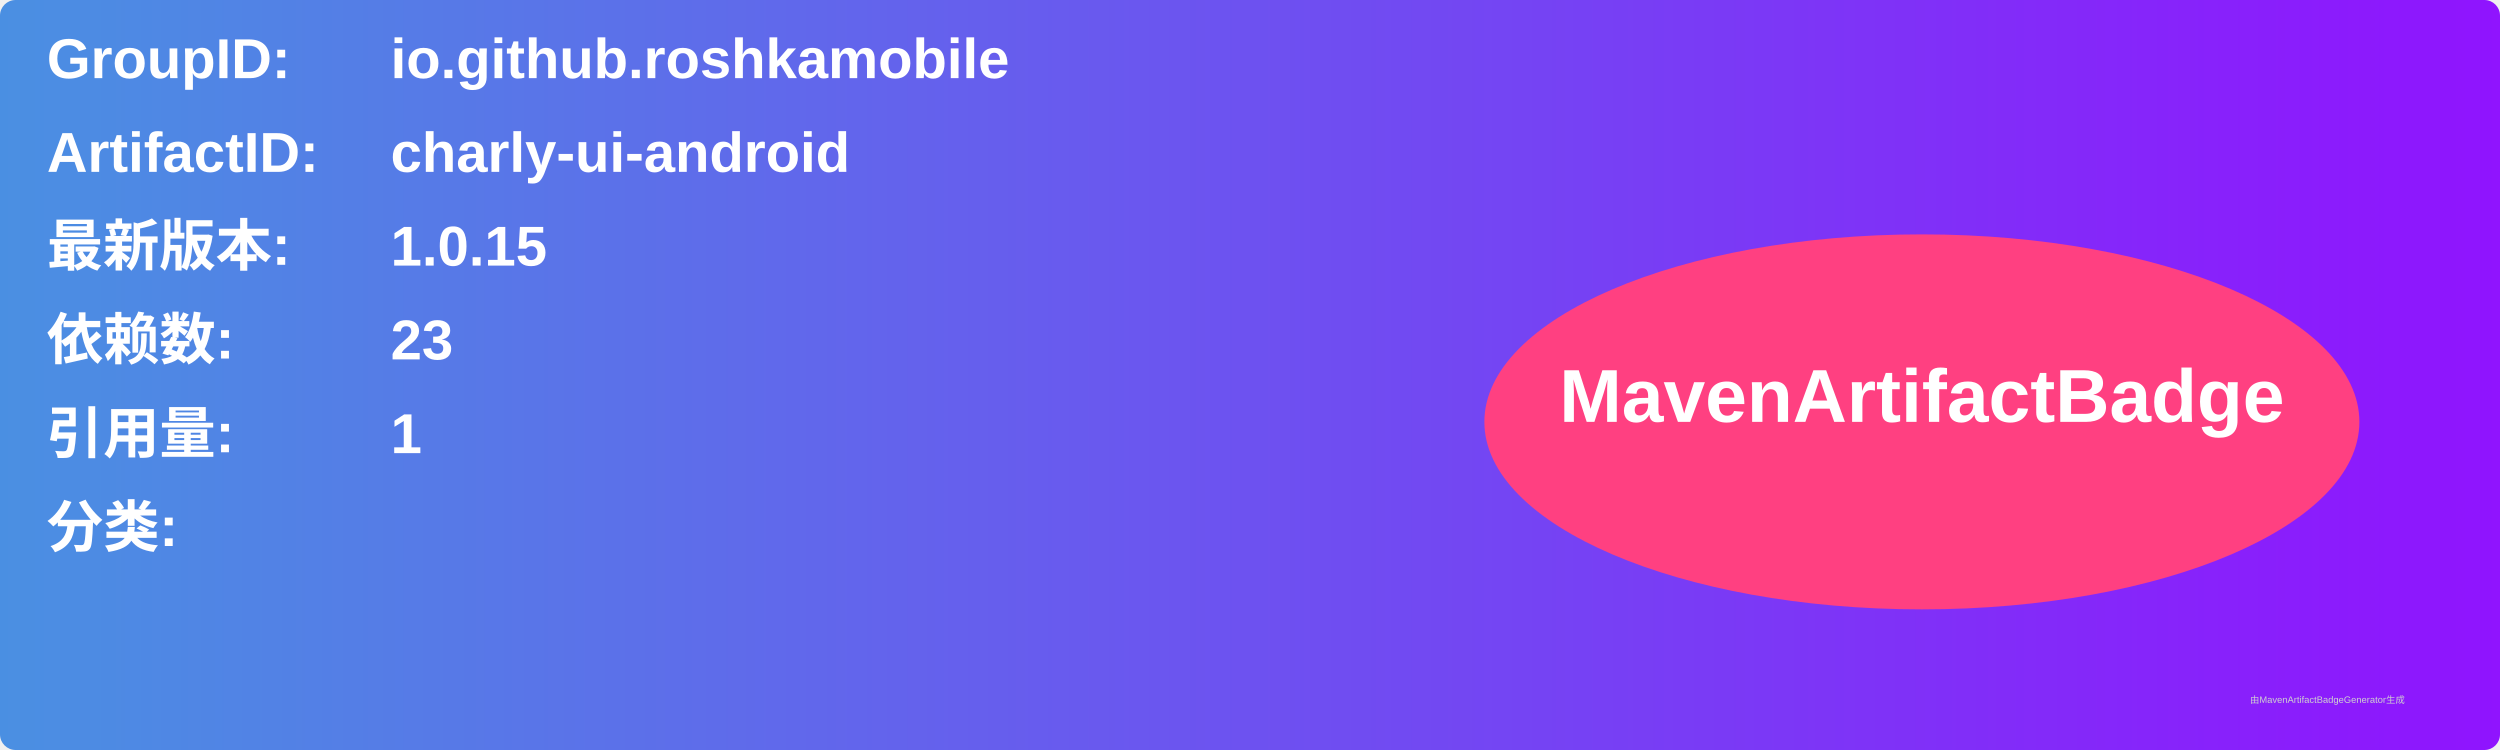
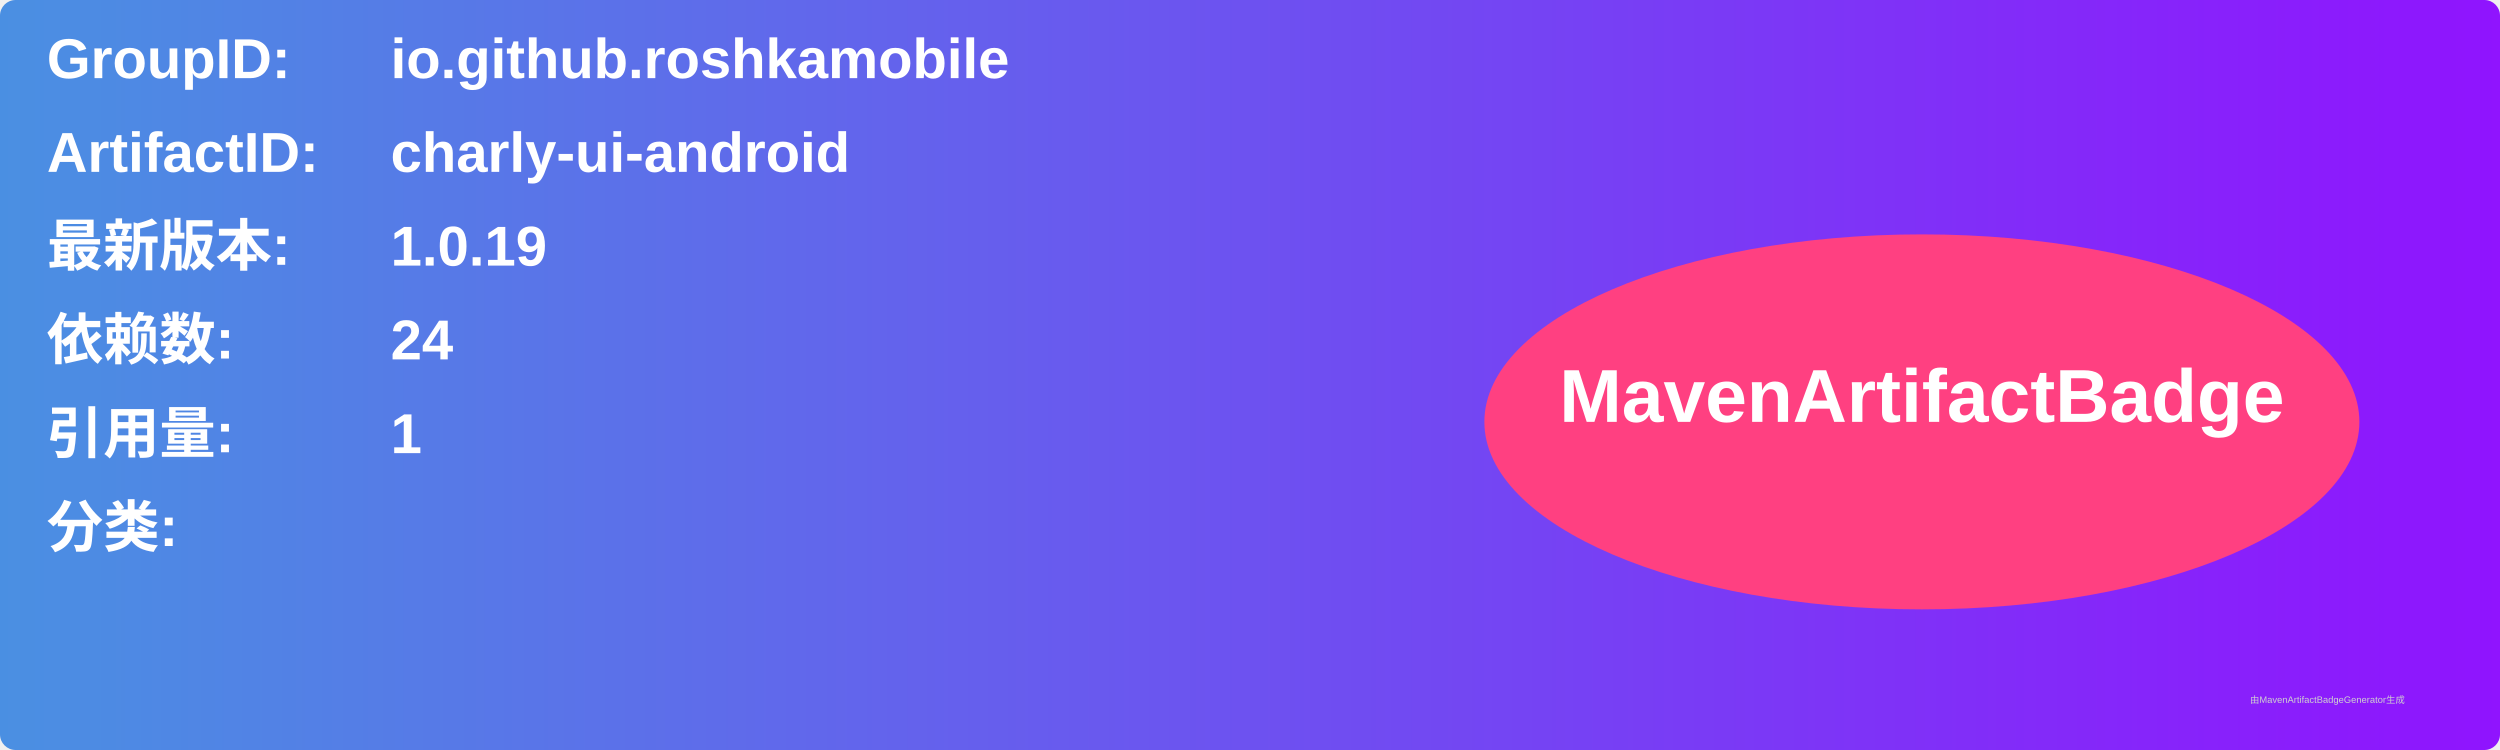
<svg xmlns="http://www.w3.org/2000/svg" width="800" height="240" viewBox="0 0 800 240">
  <linearGradient id="grad" x1="0%" y1="0%" x2="100%" y2="0%">
    <stop offset="0%" stop-color="#4a90e2" />
    <stop offset="100%" stop-color="#9013fe" />
  </linearGradient>
  <rect width="100%" height="100%" rx="5" ry="5" fill="url(#grad)" />
  <g transform="translate(15, 15)">
    <text x="0" y="10" font-family="Arial" font-size="18" fill="white" font-weight="bold" width="260">GroupID:</text>
    <text x="110" y="10" font-family="Arial" font-size="18" fill="white" font-weight="bold" width="460">io.github.roshkamobile</text>
    <text x="0" y="40" font-family="Arial" font-size="18" fill="white" font-weight="bold" width="260">ArtifactID:</text>
    <text x="110" y="40" font-family="Arial" font-size="18" fill="white" font-weight="bold" width="460">charly-ui-android</text>
    <text x="0" y="70" font-family="Arial" font-size="18" fill="white" font-weight="bold">最新版本:</text>
    <text x="110" y="70" font-family="Arial" font-size="18" fill="white" font-weight="bold">
-       <tspan font-weight="bold">1.0.15</tspan>
+       <tspan font-weight="bold">1.0.19</tspan>
    </text>
    <text x="0" y="100" font-family="Arial" font-size="18" fill="white" font-weight="bold">依赖数: </text>
    <text x="110" y="100" font-family="Arial" font-size="18" fill="white">
-       <tspan font-weight="bold">23</tspan>
+       <tspan font-weight="bold">24</tspan>
    </text>
    <text x="0" y="130" font-family="Arial" font-size="18" fill="white" font-weight="bold">引用量: </text>
    <text x="110" y="130" font-family="Arial" font-size="18" fill="white">
      <tspan font-weight="bold">1</tspan>
    </text>
    <text x="0" y="160" font-family="Arial" font-size="18" fill="white" font-weight="bold">分类:</text>
    <text x="10" y="190" font-family="Arial" font-size="10" fill="white">
      <tspan font-weight="bold" />
    </text>
    <ellipse cx="600" cy="120" rx="140" ry="60" fill="#ff4081" />
    <text x="600" y="120" text-anchor="middle" font-family="Arial" font-size="24" fill="white" font-weight="bold">MavenArtifactBadge</text>
  </g>
  <text x="720" y="225" font-family="Arial" font-size="3" fill="#d0d0d0">由MavenArtifactBadgeGenerator生成</text>
</svg>
